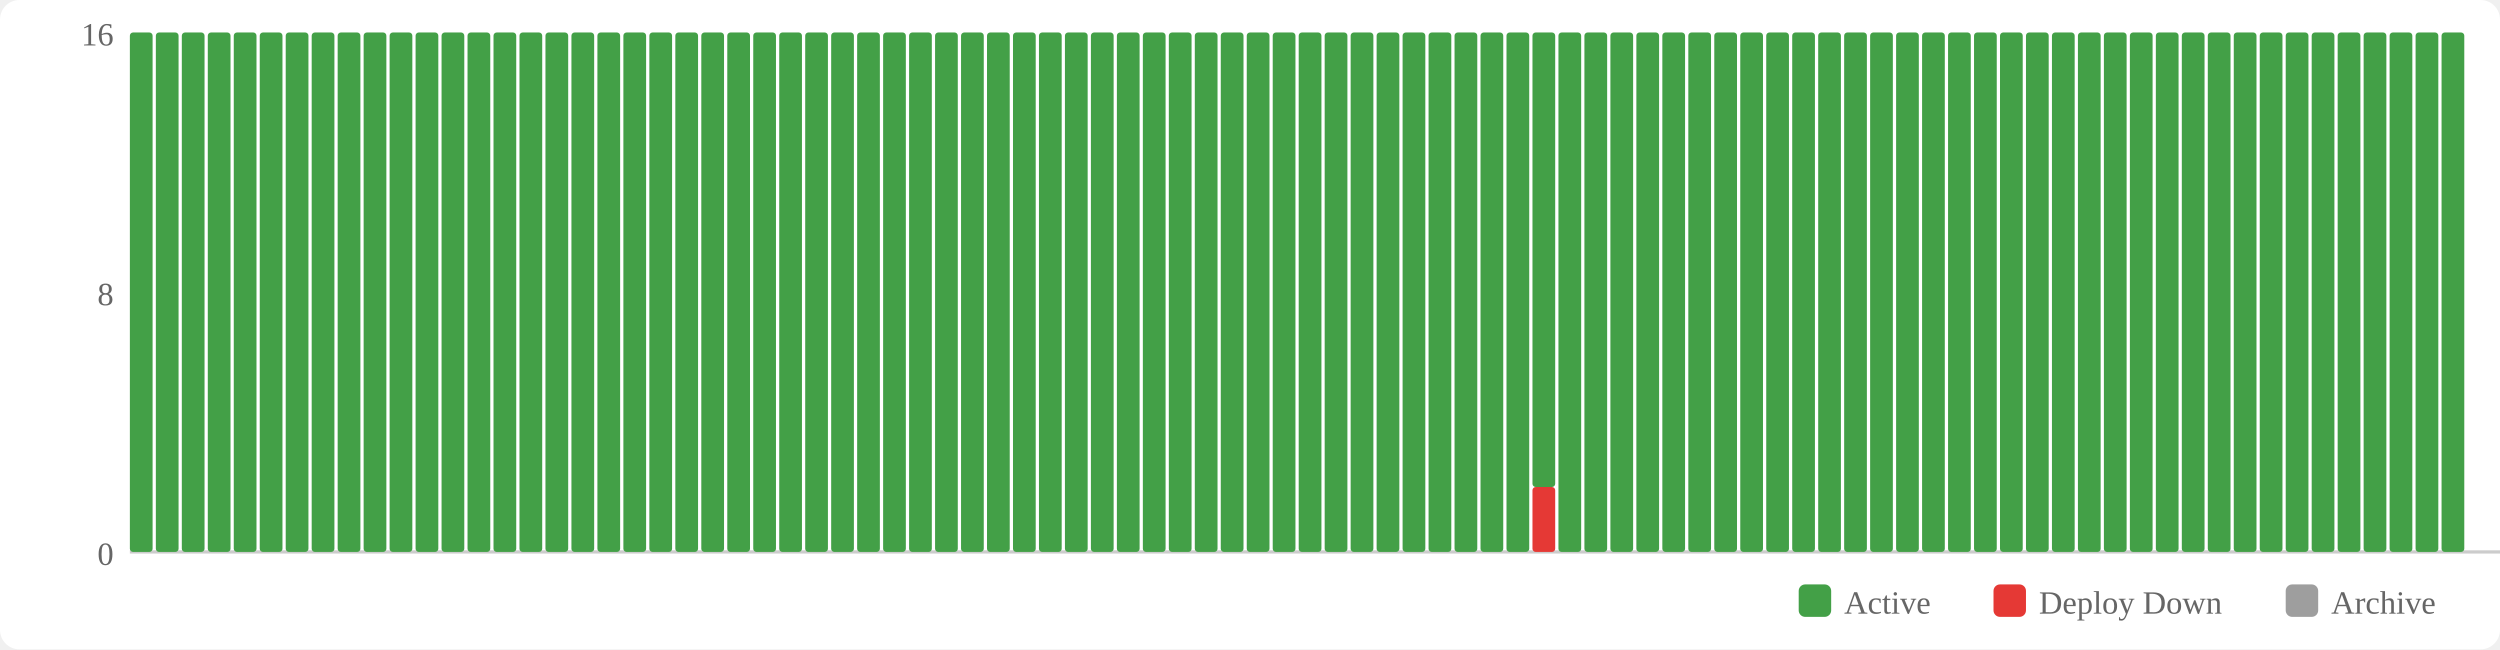
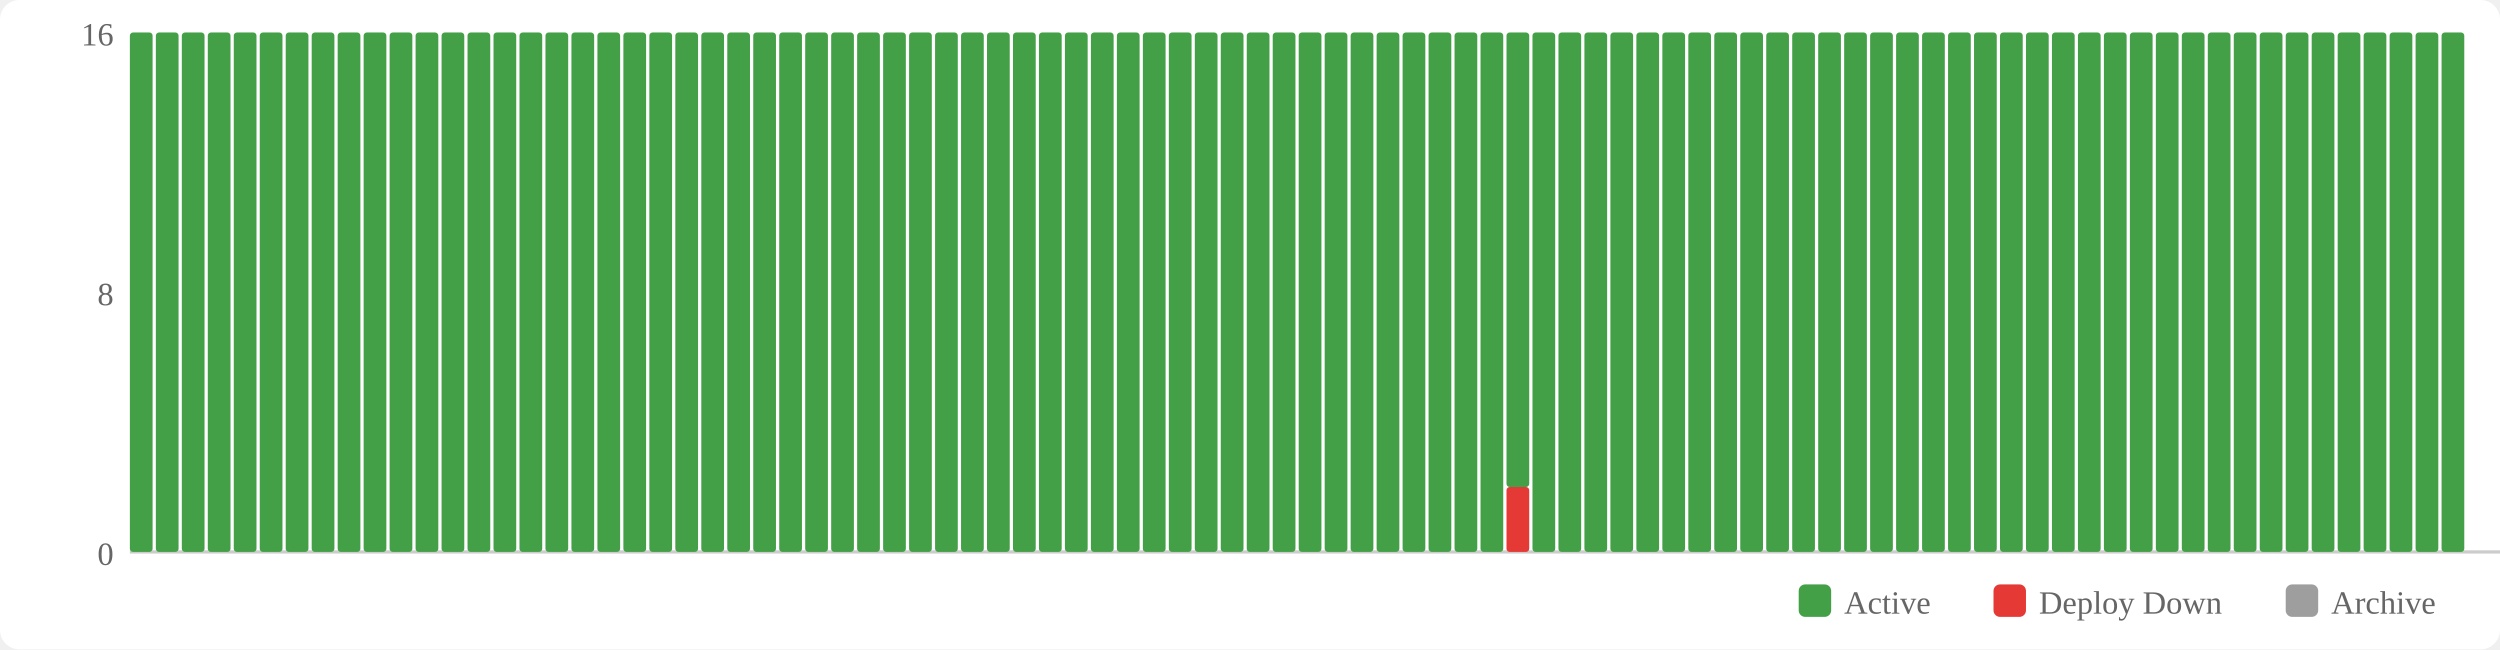
<svg xmlns="http://www.w3.org/2000/svg" width="770" height="200" viewBox="0 0 770 200">
  <rect width="770" height="200" fill="#fff" rx="6" />
  <rect x="554" y="180" width="10" height="10" fill="#43a047" rx="2" />
  <text x="568" y="189" font-size="10" fill="#666">Active</text>
  <rect x="614" y="180" width="10" height="10" fill="#e53935" rx="2" />
  <text x="628" y="189" font-size="10" fill="#666">Deploy Down</text>
  <rect x="704" y="180" width="10" height="10" fill="#9e9e9e" rx="2" />
  <text x="718" y="189" font-size="10" fill="#666">Archive</text>
  <text x="35" y="174" text-anchor="end" font-size="10" fill="#666">0</text>
  <text x="35" y="94" text-anchor="end" font-size="10" fill="#666">8</text>
  <text x="35" y="14" text-anchor="end" font-size="10" fill="#666">16</text>
  <line x1="40" y1="170" x2="770" y2="170" stroke="#ccc" stroke-width="1" />
  <rect x="40" y="10" width="7" height="160" fill="#43a047" rx="1" />
  <rect x="48" y="10" width="7" height="160" fill="#43a047" rx="1" />
  <rect x="56" y="10" width="7" height="160" fill="#43a047" rx="1" />
  <rect x="64" y="10" width="7" height="160" fill="#43a047" rx="1" />
  <rect x="72" y="10" width="7" height="160" fill="#43a047" rx="1" />
  <rect x="80" y="10" width="7" height="160" fill="#43a047" rx="1" />
  <rect x="88" y="10" width="7" height="160" fill="#43a047" rx="1" />
  <rect x="96" y="10" width="7" height="160" fill="#43a047" rx="1" />
  <rect x="104" y="10" width="7" height="160" fill="#43a047" rx="1" />
  <rect x="112" y="10" width="7" height="160" fill="#43a047" rx="1" />
  <rect x="120" y="10" width="7" height="160" fill="#43a047" rx="1" />
  <rect x="128" y="10" width="7" height="160" fill="#43a047" rx="1" />
  <rect x="136" y="10" width="7" height="160" fill="#43a047" rx="1" />
  <rect x="144" y="10" width="7" height="160" fill="#43a047" rx="1" />
  <rect x="152" y="10" width="7" height="160" fill="#43a047" rx="1" />
  <rect x="160" y="10" width="7" height="160" fill="#43a047" rx="1" />
  <rect x="168" y="10" width="7" height="160" fill="#43a047" rx="1" />
  <rect x="176" y="10" width="7" height="160" fill="#43a047" rx="1" />
  <rect x="184" y="10" width="7" height="160" fill="#43a047" rx="1" />
  <rect x="192" y="10" width="7" height="160" fill="#43a047" rx="1" />
  <rect x="200" y="10" width="7" height="160" fill="#43a047" rx="1" />
  <rect x="208" y="10" width="7" height="160" fill="#43a047" rx="1" />
  <rect x="216" y="10" width="7" height="160" fill="#43a047" rx="1" />
  <rect x="224" y="10" width="7" height="160" fill="#43a047" rx="1" />
  <rect x="232" y="10" width="7" height="160" fill="#43a047" rx="1" />
  <rect x="240" y="10" width="7" height="160" fill="#43a047" rx="1" />
  <rect x="248" y="10" width="7" height="160" fill="#43a047" rx="1" />
  <rect x="256" y="10" width="7" height="160" fill="#43a047" rx="1" />
  <rect x="264" y="10" width="7" height="160" fill="#43a047" rx="1" />
  <rect x="272" y="10" width="7" height="160" fill="#43a047" rx="1" />
  <rect x="280" y="10" width="7" height="160" fill="#43a047" rx="1" />
  <rect x="288" y="10" width="7" height="160" fill="#43a047" rx="1" />
  <rect x="296" y="10" width="7" height="160" fill="#43a047" rx="1" />
  <rect x="304" y="10" width="7" height="160" fill="#43a047" rx="1" />
  <rect x="312" y="10" width="7" height="160" fill="#43a047" rx="1" />
  <rect x="320" y="10" width="7" height="160" fill="#43a047" rx="1" />
  <rect x="328" y="10" width="7" height="160" fill="#43a047" rx="1" />
  <rect x="336" y="10" width="7" height="160" fill="#43a047" rx="1" />
  <rect x="344" y="10" width="7" height="160" fill="#43a047" rx="1" />
  <rect x="352" y="10" width="7" height="160" fill="#43a047" rx="1" />
  <rect x="360" y="10" width="7" height="160" fill="#43a047" rx="1" />
  <rect x="368" y="10" width="7" height="160" fill="#43a047" rx="1" />
  <rect x="376" y="10" width="7" height="160" fill="#43a047" rx="1" />
  <rect x="384" y="10" width="7" height="160" fill="#43a047" rx="1" />
  <rect x="392" y="10" width="7" height="160" fill="#43a047" rx="1" />
  <rect x="400" y="10" width="7" height="160" fill="#43a047" rx="1" />
  <rect x="408" y="10" width="7" height="160" fill="#43a047" rx="1" />
  <rect x="416" y="10" width="7" height="160" fill="#43a047" rx="1" />
  <rect x="424" y="10" width="7" height="160" fill="#43a047" rx="1" />
  <rect x="432" y="10" width="7" height="160" fill="#43a047" rx="1" />
  <rect x="440" y="10" width="7" height="160" fill="#43a047" rx="1" />
  <rect x="448" y="10" width="7" height="160" fill="#43a047" rx="1" />
  <rect x="456" y="10" width="7" height="160" fill="#43a047" rx="1" />
-   <rect x="464" y="10" width="7" height="160" fill="#43a047" rx="1" />
-   <rect x="472" y="150" width="7" height="20" fill="#e53935" rx="1" />
-   <rect x="472" y="10" width="7" height="140" fill="#43a047" rx="1" />
+   <rect x="464" y="150" width="7" height="20" fill="#e53935" rx="1" />
+   <rect x="464" y="10" width="7" height="140" fill="#43a047" rx="1" />
+   <rect x="472" y="10" width="7" height="160" fill="#43a047" rx="1" />
  <rect x="480" y="10" width="7" height="160" fill="#43a047" rx="1" />
  <rect x="488" y="10" width="7" height="160" fill="#43a047" rx="1" />
  <rect x="496" y="10" width="7" height="160" fill="#43a047" rx="1" />
  <rect x="504" y="10" width="7" height="160" fill="#43a047" rx="1" />
  <rect x="512" y="10" width="7" height="160" fill="#43a047" rx="1" />
  <rect x="520" y="10" width="7" height="160" fill="#43a047" rx="1" />
  <rect x="528" y="10" width="7" height="160" fill="#43a047" rx="1" />
  <rect x="536" y="10" width="7" height="160" fill="#43a047" rx="1" />
  <rect x="544" y="10" width="7" height="160" fill="#43a047" rx="1" />
  <rect x="552" y="10" width="7" height="160" fill="#43a047" rx="1" />
  <rect x="560" y="10" width="7" height="160" fill="#43a047" rx="1" />
  <rect x="568" y="10" width="7" height="160" fill="#43a047" rx="1" />
  <rect x="576" y="10" width="7" height="160" fill="#43a047" rx="1" />
  <rect x="584" y="10" width="7" height="160" fill="#43a047" rx="1" />
  <rect x="592" y="10" width="7" height="160" fill="#43a047" rx="1" />
  <rect x="600" y="10" width="7" height="160" fill="#43a047" rx="1" />
  <rect x="608" y="10" width="7" height="160" fill="#43a047" rx="1" />
  <rect x="616" y="10" width="7" height="160" fill="#43a047" rx="1" />
  <rect x="624" y="10" width="7" height="160" fill="#43a047" rx="1" />
  <rect x="632" y="10" width="7" height="160" fill="#43a047" rx="1" />
  <rect x="640" y="10" width="7" height="160" fill="#43a047" rx="1" />
  <rect x="648" y="10" width="7" height="160" fill="#43a047" rx="1" />
  <rect x="656" y="10" width="7" height="160" fill="#43a047" rx="1" />
  <rect x="664" y="10" width="7" height="160" fill="#43a047" rx="1" />
  <rect x="672" y="10" width="7" height="160" fill="#43a047" rx="1" />
  <rect x="680" y="10" width="7" height="160" fill="#43a047" rx="1" />
  <rect x="688" y="10" width="7" height="160" fill="#43a047" rx="1" />
  <rect x="696" y="10" width="7" height="160" fill="#43a047" rx="1" />
  <rect x="704" y="10" width="7" height="160" fill="#43a047" rx="1" />
  <rect x="712" y="10" width="7" height="160" fill="#43a047" rx="1" />
  <rect x="720" y="10" width="7" height="160" fill="#43a047" rx="1" />
  <rect x="728" y="10" width="7" height="160" fill="#43a047" rx="1" />
  <rect x="736" y="10" width="7" height="160" fill="#43a047" rx="1" />
  <rect x="744" y="10" width="7" height="160" fill="#43a047" rx="1" />
  <rect x="752" y="10" width="7" height="160" fill="#43a047" rx="1" />
</svg>
